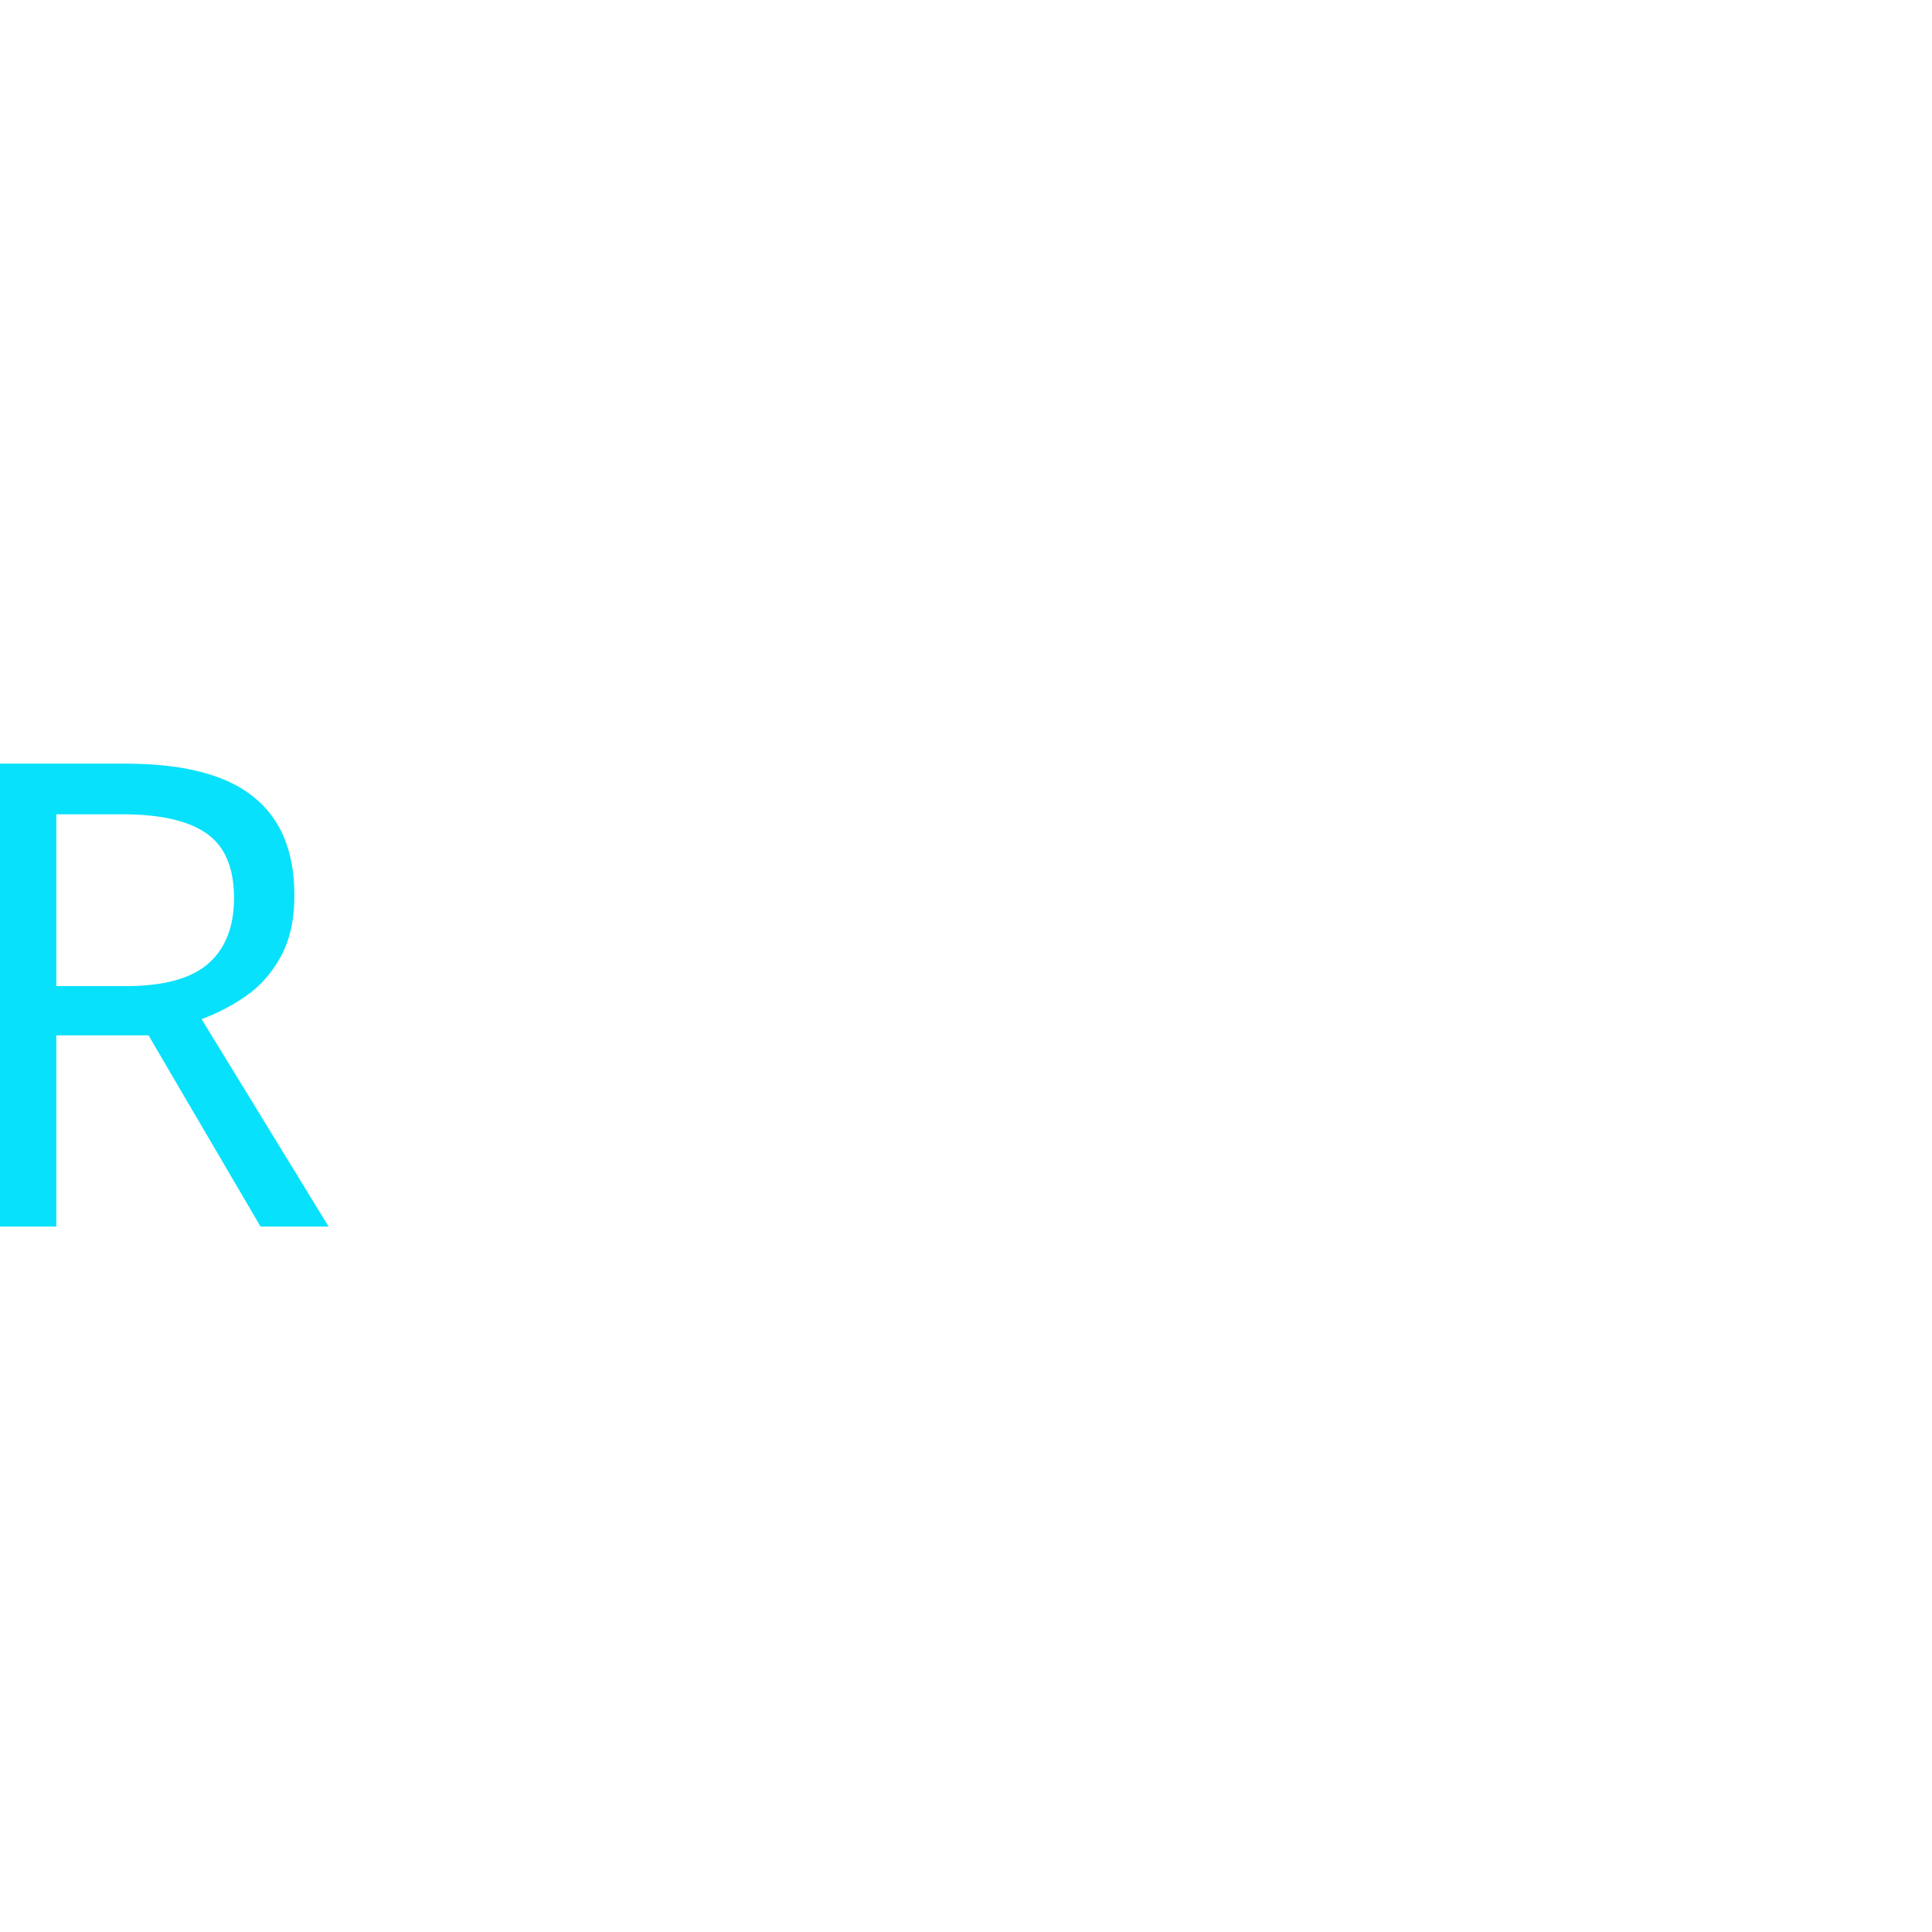
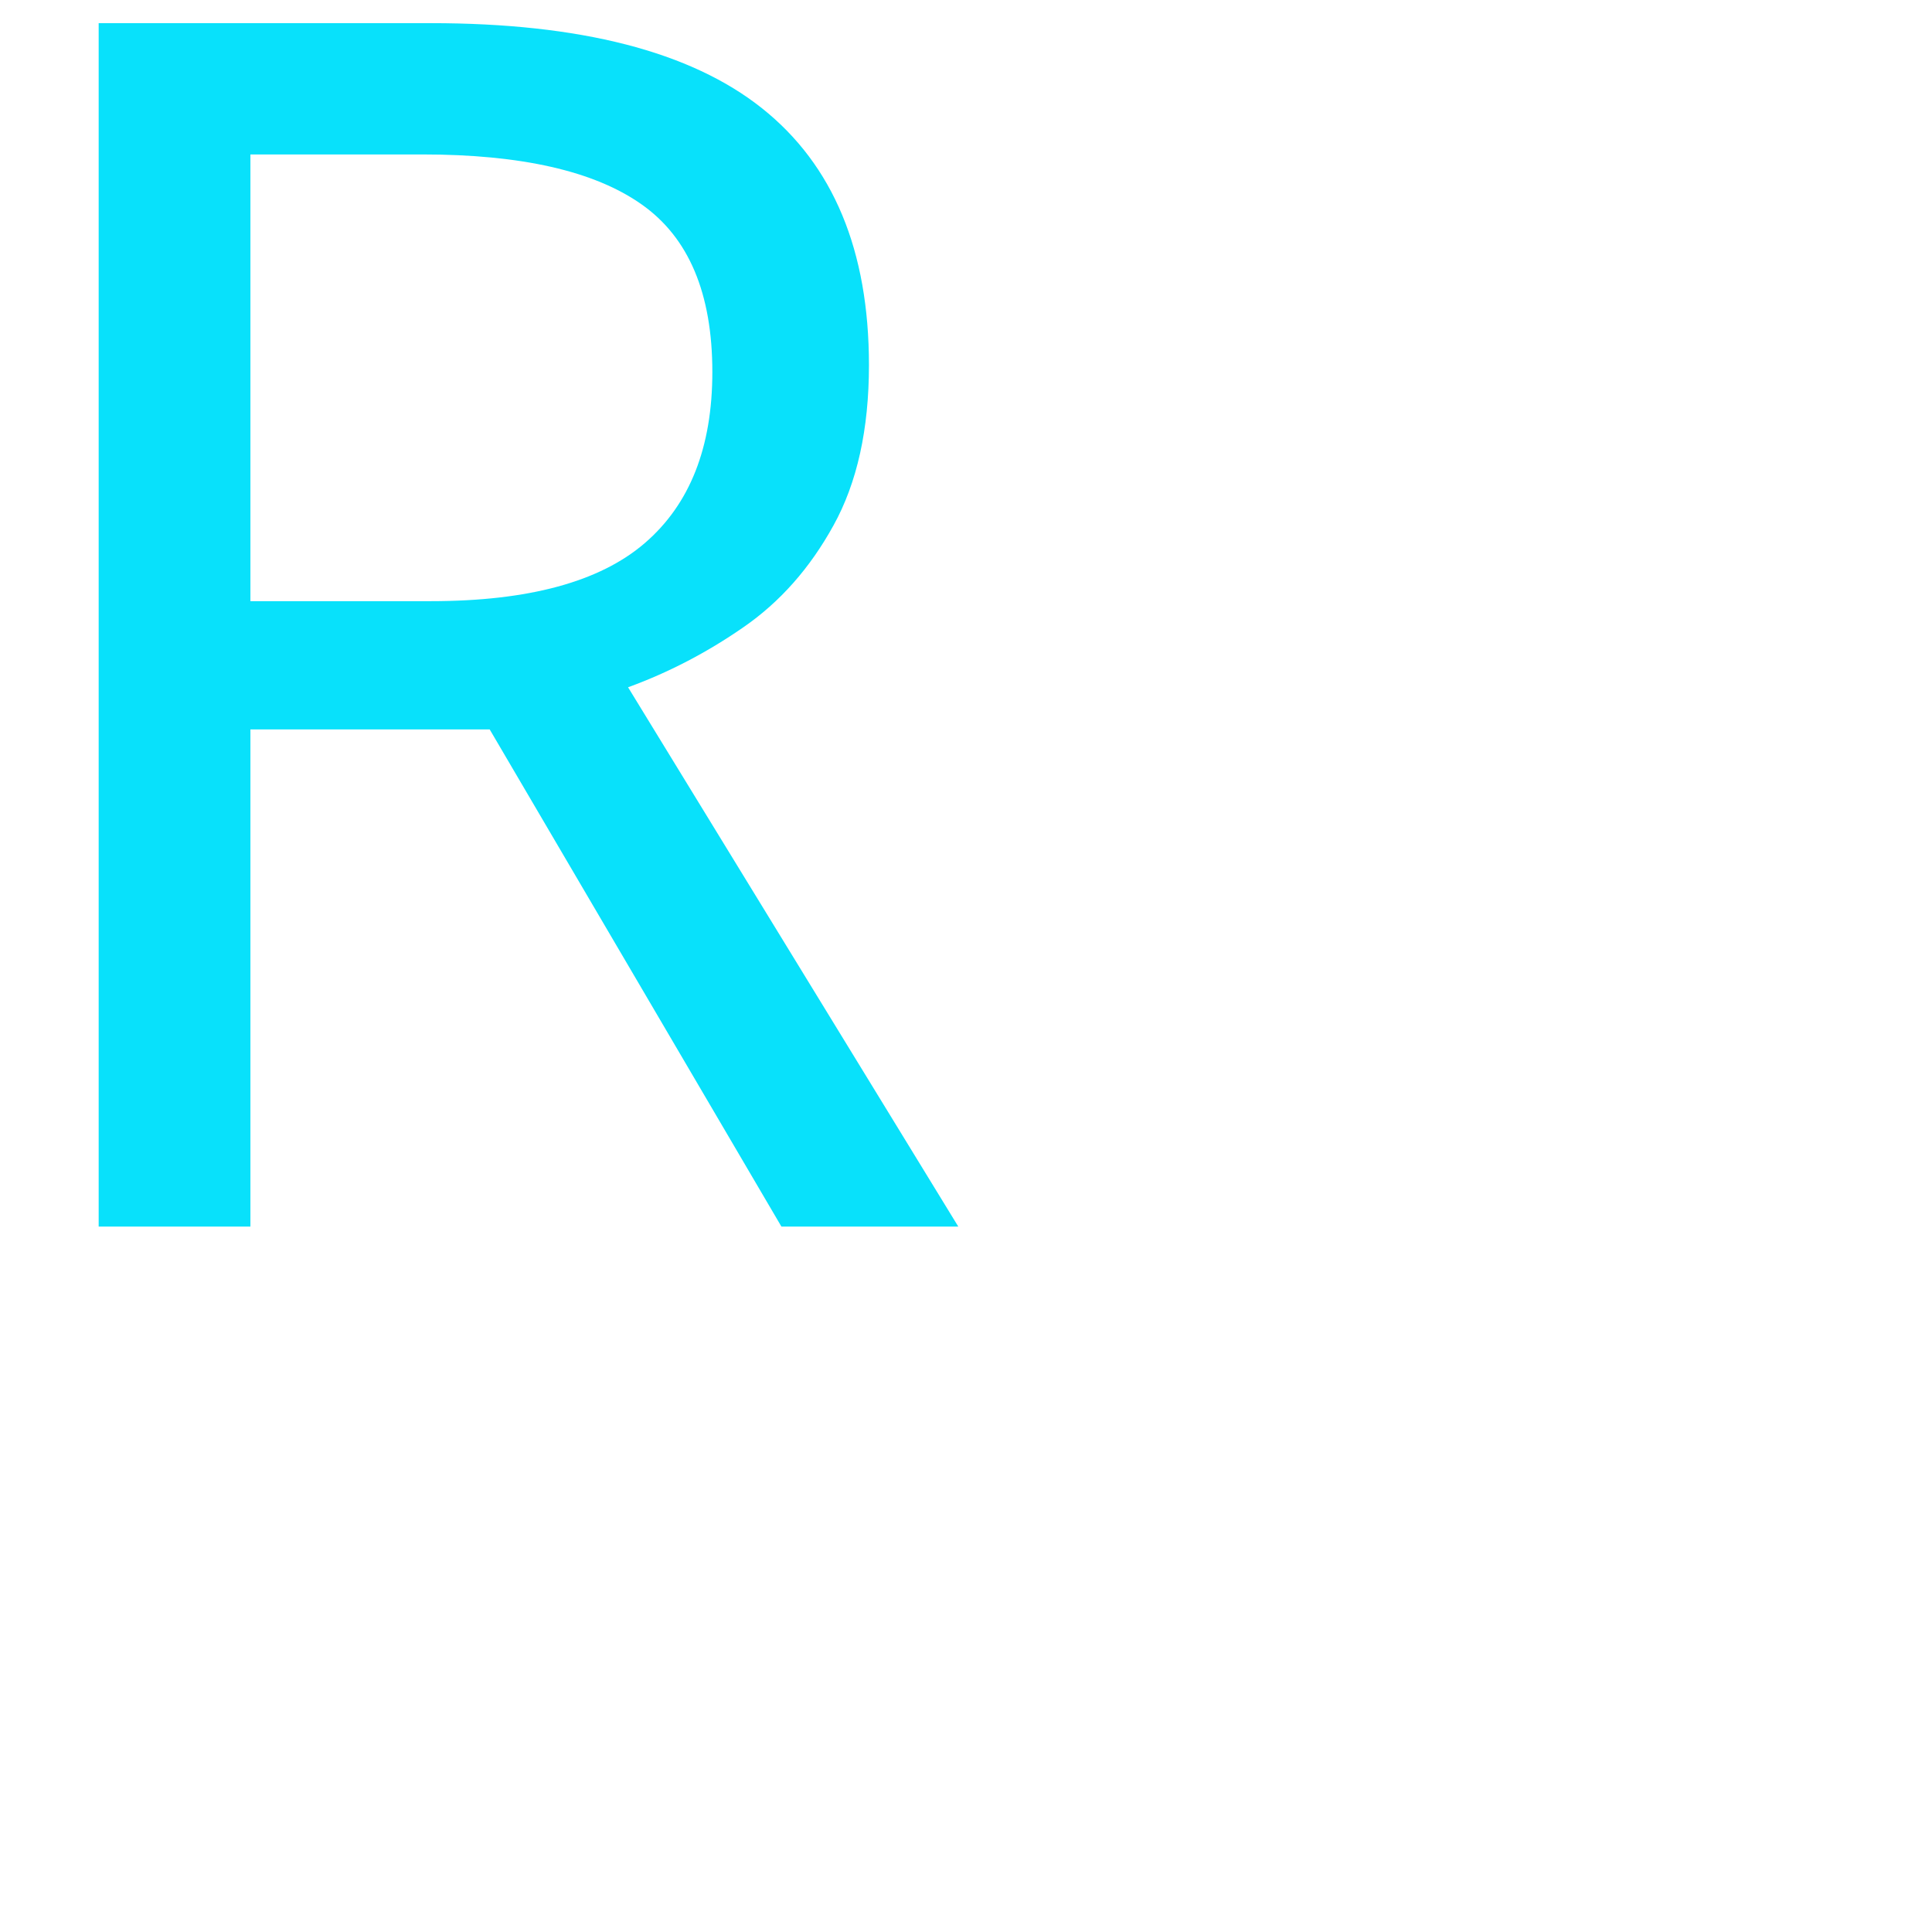
<svg xmlns="http://www.w3.org/2000/svg" version="1.2" viewBox="0 0 149 42" width="32" height="32">
  <style>
    tspan { white-space:pre }
-     .t0 { font-size: 50px;fill: #08e1fb;font-weight: 400;font-family: "AaarghNormal", "Aaargh" }
-     .t1 { font-size: 50px;fill: #000000;font-weight: 400;font-family: "AaarghNormal", "Aaargh" }
+     .t0 { font-size: 130px;fill: #08e1fb;font-weight: 400;font-family: "AaarghNormal", "Aaargh" }
+     .t1 { font-size: 130px;fill: #000000;font-weight: 400;font-family: "AaarghNormal", "Aaargh" }
  </style>
  <text id="RentIT" style="transform: matrix(1,0,0,1,-5,-5)">
    <tspan x="0" y="46.1" class="t0">R</tspan>
  </text>
</svg>
